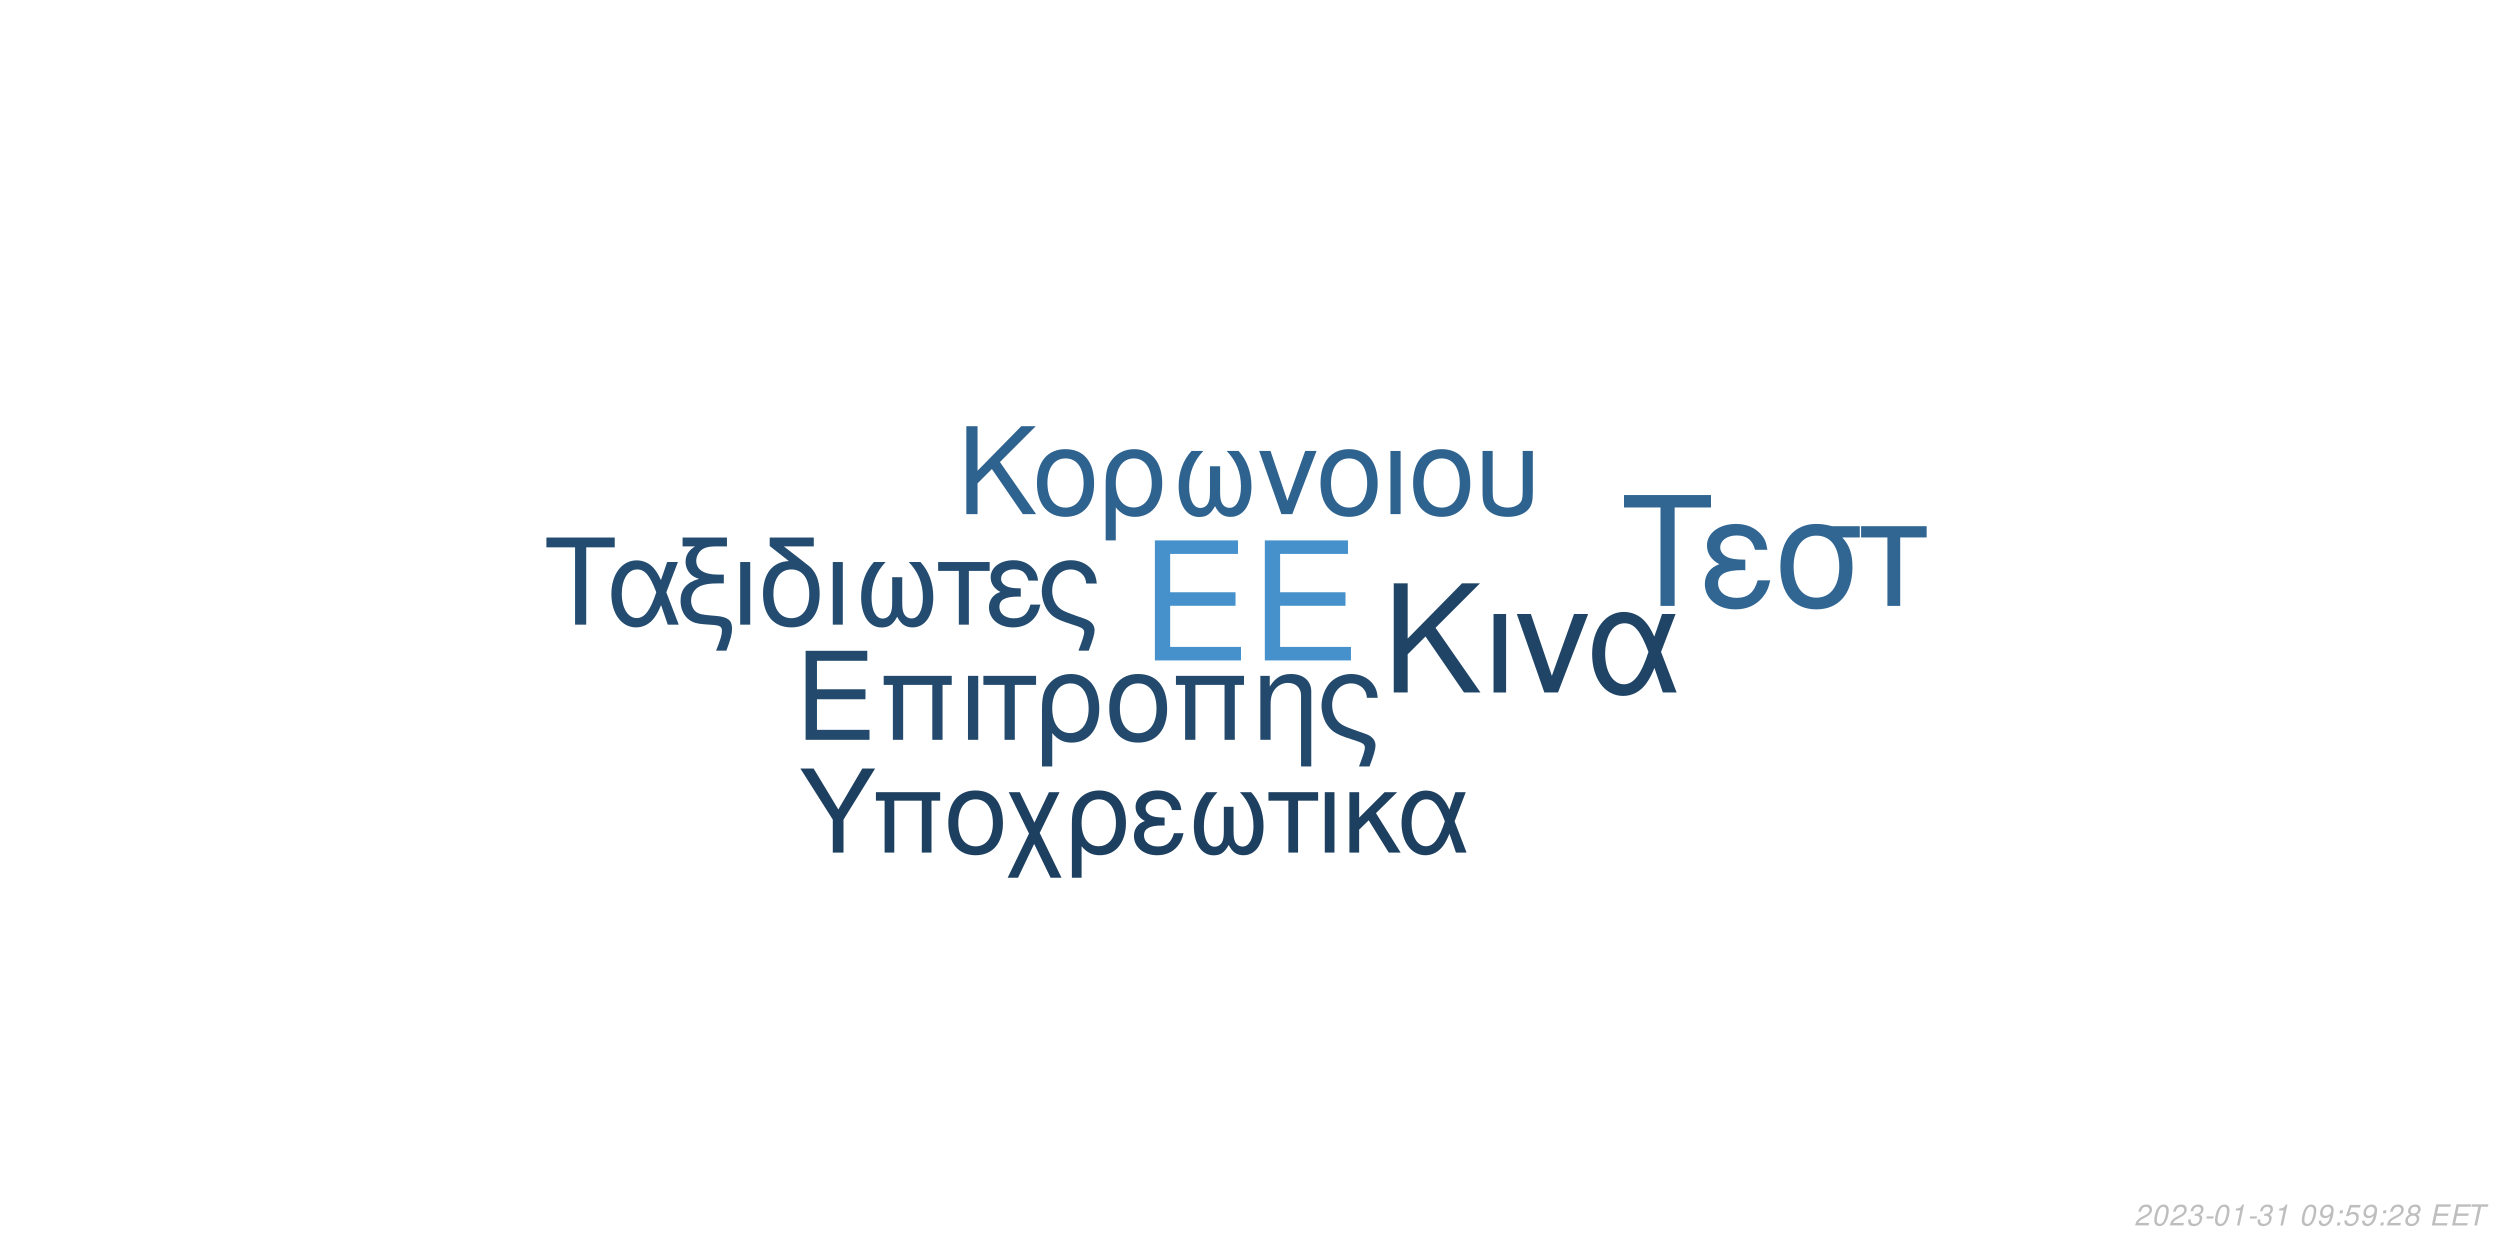
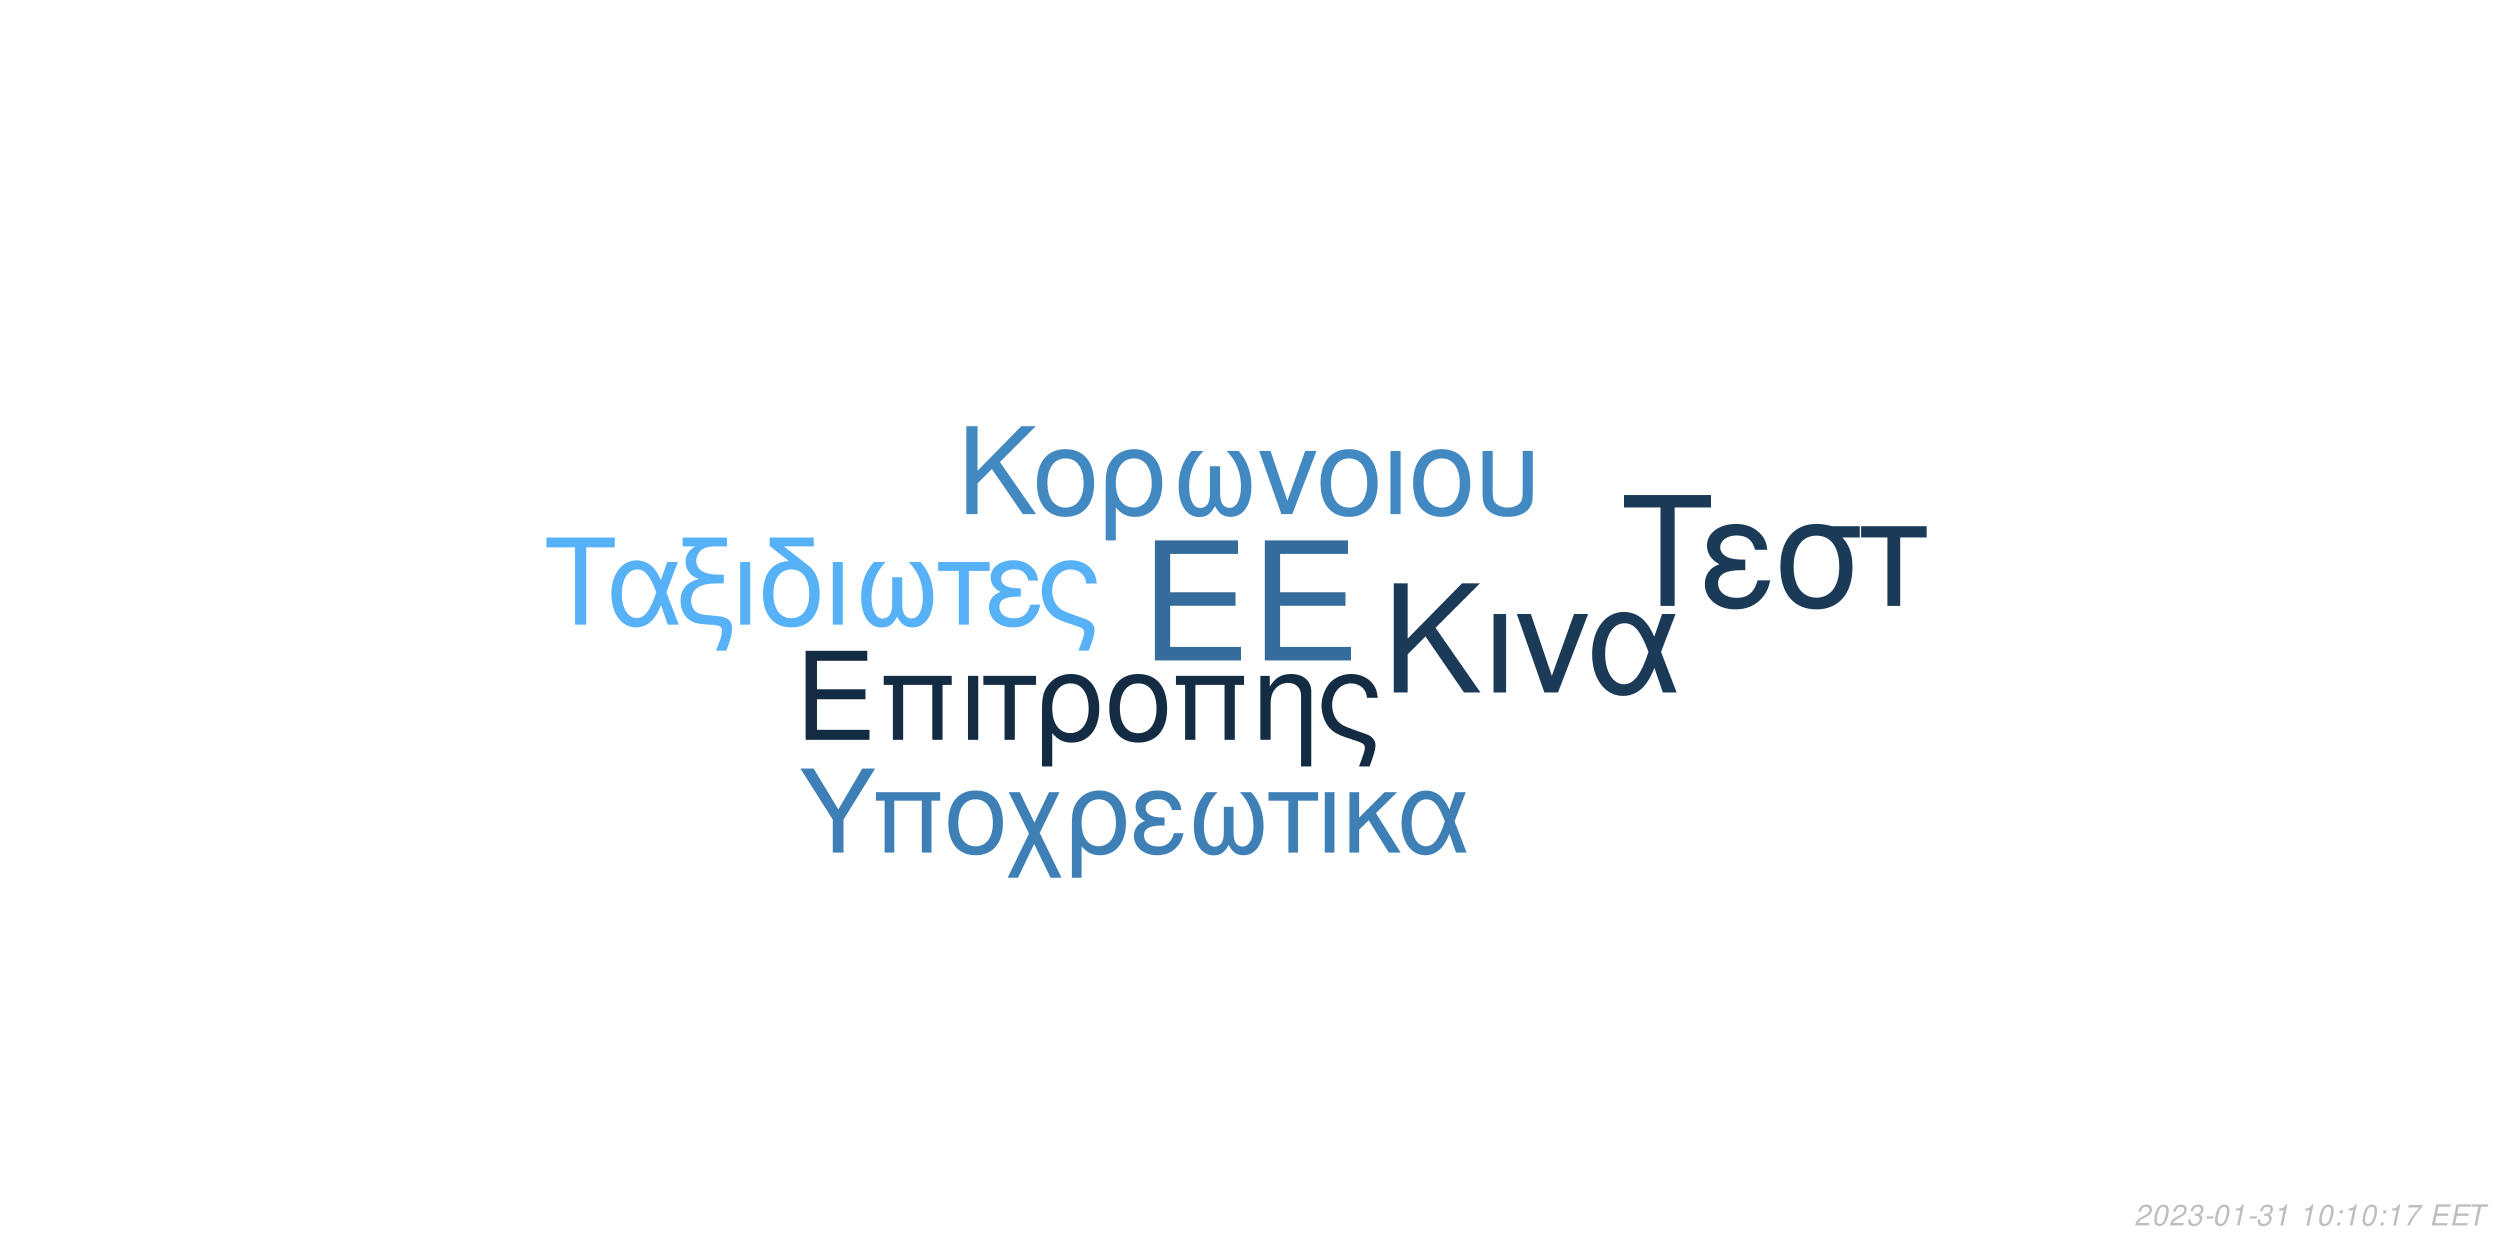
<svg xmlns="http://www.w3.org/2000/svg" xmlns:xlink="http://www.w3.org/1999/xlink" width="864pt" height="432pt" viewBox="0 0 864 432" version="1.1">
  <defs>
    <g>
      <symbol overflow="visible" id="glyph0-0">
        <path style="stroke:none;" d="" />
      </symbol>
      <symbol overflow="visible" id="glyph0-1">
        <path style="stroke:none;" d="M 10.406 -18.891 L 33 -18.891 L 33 -23.562 L 10.406 -23.562 L 10.406 -36.812 L 33.859 -36.812 L 33.859 -41.484 L 5.125 -41.484 L 5.125 0 L 34.891 0 L 34.891 -4.672 L 10.406 -4.672 Z M 10.406 -18.891 " />
      </symbol>
      <symbol overflow="visible" id="glyph1-0">
        <path style="stroke:none;" d="" />
      </symbol>
      <symbol overflow="visible" id="glyph1-1">
        <path style="stroke:none;" d="M 7.719 -14.016 L 24.484 -14.016 L 24.484 -17.469 L 7.719 -17.469 L 7.719 -27.312 L 25.109 -27.312 L 25.109 -30.766 L 3.797 -30.766 L 3.797 0 L 25.875 0 L 25.875 -3.453 L 7.719 -3.453 Z M 7.719 -14.016 " />
      </symbol>
      <symbol overflow="visible" id="glyph1-2">
        <path style="stroke:none;" d="M 26.297 -22.109 L 2.781 -22.109 L 2.781 -18.984 L 5.953 -18.984 L 5.953 0 L 9.5 0 L 9.5 -18.984 L 19.578 -18.984 L 19.578 0 L 23.125 0 L 23.125 -18.984 L 26.297 -18.984 Z M 26.297 -22.109 " />
      </symbol>
      <symbol overflow="visible" id="glyph1-3">
        <path style="stroke:none;" d="M 2.906 0 L 6.453 0 L 6.453 -22.109 L 2.906 -22.109 Z M 2.906 0 " />
      </symbol>
      <symbol overflow="visible" id="glyph1-4">
        <path style="stroke:none;" d="M 6.547 0 L 10.094 0 L 10.094 -18.984 L 17.438 -18.984 L 17.438 -22.109 L -0.766 -22.109 L -0.766 -18.984 L 6.547 -18.984 Z M 6.547 0 " />
      </symbol>
      <symbol overflow="visible" id="glyph1-5">
        <path style="stroke:none;" d="M 2.484 9.203 L 6.031 9.203 L 6.031 -2.328 C 7.891 -0.047 9.922 0.969 12.75 0.969 C 18.531 0.969 22.281 -3.672 22.281 -10.797 C 22.281 -18.141 18.484 -22.75 12.484 -22.75 C 9.375 -22.75 6.625 -21.484 4.812 -19.203 C 3.031 -17.016 2.484 -14.891 2.484 -10.25 Z M 12.359 -19.5 C 16.203 -19.5 18.609 -16.125 18.609 -10.719 C 18.609 -5.656 16.078 -2.328 12.281 -2.328 C 8.438 -2.328 6.031 -5.609 6.031 -10.891 C 6.031 -16.156 8.484 -19.5 12.359 -19.5 Z M 12.359 -19.5 " />
      </symbol>
      <symbol overflow="visible" id="glyph1-6">
        <path style="stroke:none;" d="M 11.688 -22.75 C 5.438 -22.75 1.734 -18.312 1.734 -10.891 C 1.734 -3.422 5.438 0.969 11.734 0.969 C 17.984 0.969 21.734 -3.453 21.734 -10.719 C 21.734 -18.406 18.109 -22.75 11.688 -22.75 Z M 11.734 -19.5 C 15.703 -19.5 18.062 -16.25 18.062 -10.766 C 18.062 -5.531 15.609 -2.281 11.734 -2.281 C 7.812 -2.281 5.406 -5.531 5.406 -10.891 C 5.406 -16.25 7.812 -19.5 11.734 -19.5 Z M 11.734 -19.5 " />
      </symbol>
      <symbol overflow="visible" id="glyph1-7">
        <path style="stroke:none;" d="M 2.953 -22.109 L 2.953 0 L 6.5 0 L 6.5 -12.203 C 6.5 -14.859 7.047 -16.5 8.312 -17.859 C 9.453 -19.031 10.938 -19.672 12.484 -19.672 C 15.234 -19.672 17.016 -17.984 17.016 -15.312 L 17.016 9.203 L 20.547 9.203 L 20.547 -16.719 C 20.547 -20.391 17.812 -22.75 13.547 -22.75 C 10.25 -22.75 8.141 -21.484 6.203 -18.406 L 6.203 -22.109 Z M 2.953 -22.109 " />
      </symbol>
      <symbol overflow="visible" id="glyph1-8">
        <path style="stroke:none;" d="M 17.688 9.203 C 19.203 5.188 19.75 3.203 19.75 1.938 C 19.75 0.922 19.328 -0.047 18.656 -0.672 C 17.641 -1.609 17.469 -1.688 13.891 -2.906 L 11.984 -3.594 C 9.156 -4.594 8.062 -5.156 7.125 -6.031 C 5.656 -7.391 4.766 -9.672 4.766 -11.984 C 4.766 -16.297 7.547 -19.5 11.312 -19.5 C 13.125 -19.5 14.812 -18.703 15.781 -17.391 C 16.375 -16.625 16.625 -15.906 16.797 -14.516 L 20.516 -14.516 C 20.297 -16.844 19.828 -18.062 18.703 -19.5 C 17.016 -21.562 14.344 -22.75 11.359 -22.75 C 8.562 -22.75 6 -21.688 4.172 -19.875 C 2.328 -17.938 1.094 -14.766 1.094 -11.812 C 1.094 -8.953 2.188 -5.906 3.922 -4.047 C 5.156 -2.703 6.672 -1.812 9.25 -0.922 L 14.016 0.672 C 15.484 1.188 16.078 1.766 16.078 2.703 C 16.078 3.594 15.578 5.188 14.047 9.203 Z M 17.688 9.203 " />
      </symbol>
      <symbol overflow="visible" id="glyph2-0">
        <path style="stroke:none;" d="" />
      </symbol>
      <symbol overflow="visible" id="glyph2-1">
        <path style="stroke:none;" d="M 8.906 -13.203 L 15.062 -19.359 L 28.375 0 L 34.062 0 L 18.531 -22.359 L 33.906 -37.734 L 27.688 -37.734 L 8.906 -18.641 L 8.906 -37.734 L 4.094 -37.734 L 4.094 0 L 8.906 0 Z M 8.906 -13.203 " />
      </symbol>
      <symbol overflow="visible" id="glyph2-2">
        <path style="stroke:none;" d="M 3.578 0 L 7.922 0 L 7.922 -27.125 L 3.578 -27.125 Z M 3.578 0 " />
      </symbol>
      <symbol overflow="visible" id="glyph2-3">
        <path style="stroke:none;" d="M 14.859 0 L 25.266 -27.125 L 20.391 -27.125 L 12.734 -5.75 L 5.484 -27.125 L 0.625 -27.125 L 10.141 0 Z M 14.859 0 " />
      </symbol>
      <symbol overflow="visible" id="glyph2-4">
        <path style="stroke:none;" d="M 30.484 -27.125 L 25.828 -27.125 L 23.141 -19.312 C 21.953 -21.844 21.281 -22.984 20.078 -24.375 C 18.219 -26.609 15.484 -27.844 12.625 -27.844 C 6.219 -27.844 1.656 -21.797 1.656 -13.297 C 1.656 -4.766 6.062 1.188 12.375 1.188 C 15.531 1.188 18.422 -0.359 20.391 -3.156 C 21.484 -4.703 22.109 -5.906 23.188 -8.484 L 26.094 0 L 30.859 0 L 25.469 -14.031 Z M 21.125 -14.031 C 18.578 -6.156 16.047 -2.844 12.625 -2.844 C 8.859 -2.844 6.156 -7.203 6.156 -13.297 C 6.156 -19.672 8.859 -23.922 12.844 -23.922 C 16.203 -23.922 18.375 -21.328 21.125 -14.031 Z M 21.125 -14.031 " />
      </symbol>
      <symbol overflow="visible" id="glyph3-0">
        <path style="stroke:none;" d="" />
      </symbol>
      <symbol overflow="visible" id="glyph3-1">
        <path style="stroke:none;" d="M 7.172 -10.625 L 12.125 -15.578 L 22.828 0 L 27.406 0 L 14.906 -18 L 27.281 -30.375 L 22.281 -30.375 L 7.172 -15 L 7.172 -30.375 L 3.297 -30.375 L 3.297 0 L 7.172 0 Z M 7.172 -10.625 " />
      </symbol>
      <symbol overflow="visible" id="glyph3-2">
        <path style="stroke:none;" d="M 11.531 -22.453 C 5.375 -22.453 1.703 -18.078 1.703 -10.75 C 1.703 -3.375 5.375 0.953 11.578 0.953 C 17.75 0.953 21.453 -3.422 21.453 -10.578 C 21.453 -18.156 17.875 -22.453 11.531 -22.453 Z M 11.578 -19.25 C 15.5 -19.25 17.828 -16.031 17.828 -10.625 C 17.828 -5.453 15.406 -2.25 11.578 -2.25 C 7.703 -2.25 5.328 -5.453 5.328 -10.75 C 5.328 -16.031 7.703 -19.25 11.578 -19.25 Z M 11.578 -19.25 " />
      </symbol>
      <symbol overflow="visible" id="glyph3-3">
        <path style="stroke:none;" d="M 2.453 9.078 L 5.953 9.078 L 5.953 -2.297 C 7.797 -0.047 9.797 0.953 12.578 0.953 C 18.281 0.953 22 -3.625 22 -10.656 C 22 -17.906 18.25 -22.453 12.328 -22.453 C 9.25 -22.453 6.547 -21.203 4.75 -18.953 C 3 -16.781 2.453 -14.703 2.453 -10.125 Z M 12.203 -19.25 C 16 -19.25 18.375 -15.906 18.375 -10.578 C 18.375 -5.578 15.875 -2.297 12.125 -2.297 C 8.328 -2.297 5.953 -5.547 5.953 -10.75 C 5.953 -15.953 8.375 -19.25 12.203 -19.25 Z M 12.203 -19.25 " />
      </symbol>
      <symbol overflow="visible" id="glyph3-4">
        <path style="stroke:none;" d="M 14.5 -16.531 L 14.5 -8.203 C 14.5 -6.047 14.406 -5.25 14.078 -4.297 C 13.625 -2.922 12.5 -2.125 11.156 -2.125 C 8.797 -2.125 7.297 -4.953 7.297 -9.453 C 7.297 -14.328 8.875 -18.281 12.203 -21.828 L 8.125 -21.828 C 5.203 -18.625 3.672 -14.453 3.672 -9.672 C 3.672 -3.172 6.453 1 10.781 1 C 13.281 1 14.703 0.047 16.25 -2.75 C 17.578 -0.125 19.156 0.953 21.625 0.953 C 26 0.953 28.828 -3.203 28.828 -9.672 C 28.828 -14.453 27.281 -18.656 24.375 -21.828 L 20.281 -21.828 C 23.625 -18.328 25.203 -14.375 25.203 -9.5 C 25.203 -5.047 23.656 -2.172 21.281 -2.172 C 19.906 -2.172 18.875 -2.953 18.406 -4.297 C 18.078 -5.25 18 -6.078 18 -8.203 L 18 -16.531 Z M 14.5 -16.531 " />
      </symbol>
      <symbol overflow="visible" id="glyph3-5">
        <path style="stroke:none;" d="M 11.953 0 L 20.328 -21.828 L 16.406 -21.828 L 10.25 -4.625 L 4.422 -21.828 L 0.5 -21.828 L 8.172 0 Z M 11.953 0 " />
      </symbol>
      <symbol overflow="visible" id="glyph3-6">
        <path style="stroke:none;" d="M 2.875 0 L 6.375 0 L 6.375 -21.828 L 2.875 -21.828 Z M 2.875 0 " />
      </symbol>
      <symbol overflow="visible" id="glyph3-7">
        <path style="stroke:none;" d="M 2.703 -21.828 L 2.703 -7.703 C 2.703 -4.297 3.172 -2.75 4.5 -1.422 C 6 0.125 8.453 0.953 11.406 0.953 C 14.453 0.953 16.906 0.078 18.406 -1.5 C 19.703 -2.875 20.078 -4.328 20.078 -7.703 L 20.078 -21.828 L 16.578 -21.828 L 16.578 -7.703 C 16.578 -5.25 16.25 -4.203 15.125 -3.375 C 14.203 -2.672 12.828 -2.25 11.406 -2.25 C 10 -2.25 8.625 -2.672 7.672 -3.375 C 6.578 -4.172 6.203 -5.25 6.203 -7.703 L 6.203 -21.828 Z M 2.703 -21.828 " />
      </symbol>
      <symbol overflow="visible" id="glyph4-0">
        <path style="stroke:none;" d="" />
      </symbol>
      <symbol overflow="visible" id="glyph4-1">
        <path style="stroke:none;" d="M 14.625 -26.719 L 24.484 -26.719 L 24.484 -30.109 L 0.875 -30.109 L 0.875 -26.719 L 10.781 -26.719 L 10.781 0 L 14.625 0 Z M 14.625 -26.719 " />
      </symbol>
      <symbol overflow="visible" id="glyph4-2">
        <path style="stroke:none;" d="M 24.328 -21.641 L 20.609 -21.641 L 18.453 -15.406 C 17.516 -17.422 16.969 -18.328 16.016 -19.453 C 14.531 -21.234 12.344 -22.219 10.078 -22.219 C 4.953 -22.219 1.328 -17.391 1.328 -10.609 C 1.328 -3.797 4.828 0.953 9.875 0.953 C 12.391 0.953 14.703 -0.297 16.266 -2.516 C 17.141 -3.766 17.641 -4.703 18.5 -6.766 L 20.812 0 L 24.609 0 L 20.312 -11.188 Z M 16.844 -11.188 C 14.828 -4.922 12.797 -2.266 10.078 -2.266 C 7.062 -2.266 4.922 -5.734 4.922 -10.609 C 4.922 -15.688 7.062 -19.078 10.234 -19.078 C 12.922 -19.078 14.656 -17.016 16.844 -11.188 Z M 16.844 -11.188 " />
      </symbol>
      <symbol overflow="visible" id="glyph4-3">
        <path style="stroke:none;" d="M 1.938 -27.047 L 6.281 -27.047 C 4.094 -25.766 2.969 -24 2.969 -21.719 C 2.969 -20.078 3.672 -18.422 4.875 -17.297 C 5.656 -16.594 6.281 -16.266 7.641 -15.859 C 3.219 -14.531 1.234 -12.188 1.234 -8.219 C 1.234 -5.453 2.359 -3.016 4.25 -1.656 C 5.531 -0.703 6.938 -0.297 9.453 -0.125 L 11.859 0.047 C 14.906 0.25 15.531 0.625 15.531 2.188 C 15.531 3.516 15.078 5.078 13.5 9 L 17.062 9 C 18.547 5.031 19.031 3.219 19.031 1.359 C 19.031 -1.484 17.641 -2.641 13.594 -3.016 L 11.234 -3.219 C 8.594 -3.469 7.719 -3.672 6.812 -4.25 C 5.656 -5 4.875 -6.656 4.875 -8.344 C 4.875 -10.578 6.156 -12.547 8.172 -13.375 C 9.703 -14 11.391 -14.25 14.078 -14.25 L 16.188 -14.25 L 16.188 -17.297 L 14.203 -17.297 C 9.328 -17.297 6.656 -19 6.656 -22.094 C 6.656 -23.703 7.594 -25.359 9 -26.188 C 10.078 -26.797 11.391 -27.047 13.594 -27.047 L 17.266 -27.047 L 17.266 -30.109 L 1.938 -30.109 Z M 1.938 -27.047 " />
      </symbol>
      <symbol overflow="visible" id="glyph4-4">
        <path style="stroke:none;" d="M 2.844 0 L 6.312 0 L 6.312 -21.641 L 2.844 -21.641 Z M 2.844 0 " />
      </symbol>
      <symbol overflow="visible" id="glyph4-5">
        <path style="stroke:none;" d="M 10.656 -21.969 C 5.031 -21.766 1.734 -17.594 1.734 -10.656 C 1.734 -3.344 5.375 0.953 11.516 0.953 C 17.672 0.953 21.312 -3.344 21.312 -10.656 C 21.312 -14.203 20.531 -16.938 18.875 -19 C 18.172 -19.859 17.922 -20.078 15.031 -22.297 L 8.922 -27.047 L 19.281 -27.047 L 19.281 -30.109 L 4.047 -30.109 L 4.047 -27.172 Z M 11.516 -19.078 C 15.406 -19.078 17.719 -15.906 17.719 -10.531 C 17.719 -5.406 15.328 -2.234 11.516 -2.234 C 7.688 -2.234 5.328 -5.406 5.328 -10.656 C 5.328 -15.906 7.688 -19.078 11.516 -19.078 Z M 11.516 -19.078 " />
      </symbol>
      <symbol overflow="visible" id="glyph4-6">
        <path style="stroke:none;" d="M 14.375 -16.391 L 14.375 -8.141 C 14.375 -5.984 14.281 -5.203 13.953 -4.25 C 13.5 -2.891 12.391 -2.109 11.062 -2.109 C 8.719 -2.109 7.234 -4.922 7.234 -9.375 C 7.234 -14.203 8.797 -18.125 12.094 -21.641 L 8.047 -21.641 C 5.156 -18.453 3.641 -14.328 3.641 -9.578 C 3.641 -3.141 6.406 0.984 10.703 0.984 C 13.172 0.984 14.578 0.047 16.109 -2.719 C 17.422 -0.125 19 0.953 21.438 0.953 C 25.766 0.953 28.578 -3.188 28.578 -9.578 C 28.578 -14.328 27.047 -18.5 24.156 -21.641 L 20.109 -21.641 C 23.422 -18.172 24.984 -14.25 24.984 -9.422 C 24.984 -5 23.453 -2.141 21.109 -2.141 C 19.734 -2.141 18.703 -2.938 18.25 -4.25 C 17.922 -5.203 17.844 -6.031 17.844 -8.141 L 17.844 -16.391 Z M 14.375 -16.391 " />
      </symbol>
      <symbol overflow="visible" id="glyph4-7">
        <path style="stroke:none;" d="M 6.406 0 L 9.875 0 L 9.875 -18.578 L 17.062 -18.578 L 17.062 -21.641 L -0.75 -21.641 L -0.75 -18.578 L 6.406 -18.578 Z M 6.406 0 " />
      </symbol>
      <symbol overflow="visible" id="glyph4-8">
        <path style="stroke:none;" d="M 11.812 -12.547 C 9.203 -12.547 7.766 -12.797 6.734 -13.344 C 5.609 -13.953 5 -14.859 5 -15.859 C 5 -17.75 6.859 -19.125 9.453 -19.125 C 12.219 -19.125 13.75 -17.922 14.453 -15.234 L 17.797 -15.234 C 17.516 -17.266 17.094 -18.25 16.062 -19.406 C 14.453 -21.266 12.094 -22.266 9.297 -22.266 C 4.703 -22.266 1.406 -19.781 1.406 -16.391 C 1.406 -14.281 2.562 -12.469 4.75 -11.312 C 2.266 -10.453 0.828 -8.5 0.828 -5.953 C 0.828 -1.938 4.297 0.953 9.125 0.953 C 12.141 0.953 14.531 -0.078 16.359 -2.141 C 17.516 -3.516 18.094 -4.703 18.578 -6.938 L 15.156 -6.938 C 14.203 -3.594 12.516 -2.188 9.422 -2.188 C 6.438 -2.188 4.422 -3.797 4.422 -6.156 C 4.422 -8.594 6.438 -9.703 10.938 -9.703 C 11.062 -9.703 11.438 -9.703 11.812 -9.656 Z M 11.812 -12.547 " />
      </symbol>
      <symbol overflow="visible" id="glyph4-9">
        <path style="stroke:none;" d="M 17.297 9 C 18.797 5.078 19.328 3.141 19.328 1.906 C 19.328 0.906 18.906 -0.047 18.25 -0.656 C 17.266 -1.562 17.094 -1.656 13.594 -2.844 L 11.734 -3.516 C 8.969 -4.5 7.891 -5.031 6.984 -5.906 C 5.531 -7.234 4.672 -9.453 4.672 -11.734 C 4.672 -15.938 7.391 -19.078 11.062 -19.078 C 12.844 -19.078 14.5 -18.297 15.438 -17.016 C 16.016 -16.266 16.266 -15.562 16.438 -14.203 L 20.078 -14.203 C 19.859 -16.484 19.406 -17.672 18.297 -19.078 C 16.641 -21.109 14.047 -22.266 11.109 -22.266 C 8.391 -22.266 5.859 -21.234 4.094 -19.453 C 2.266 -17.547 1.078 -14.453 1.078 -11.562 C 1.078 -8.75 2.141 -5.781 3.844 -3.969 C 5.031 -2.641 6.531 -1.781 9.047 -0.906 L 13.703 0.656 C 15.156 1.156 15.734 1.734 15.734 2.641 C 15.734 3.516 15.234 5.078 13.75 9 Z M 17.297 9 " />
      </symbol>
      <symbol overflow="visible" id="glyph5-0">
        <path style="stroke:none;" d="" />
      </symbol>
      <symbol overflow="visible" id="glyph5-1">
        <path style="stroke:none;" d="M 18.609 -34.016 L 31.172 -34.016 L 31.172 -38.312 L 1.109 -38.312 L 1.109 -34.016 L 13.719 -34.016 L 13.719 0 L 18.609 0 Z M 18.609 -34.016 " />
      </symbol>
      <symbol overflow="visible" id="glyph5-2">
        <path style="stroke:none;" d="M 15.031 -15.984 C 11.719 -15.984 9.875 -16.297 8.562 -16.984 C 7.156 -17.766 6.359 -18.922 6.359 -20.188 C 6.359 -22.609 8.719 -24.344 12.031 -24.344 C 15.562 -24.344 17.5 -22.812 18.391 -19.391 L 22.656 -19.391 C 22.281 -21.969 21.766 -23.234 20.453 -24.703 C 18.391 -27.062 15.406 -28.328 11.828 -28.328 C 5.984 -28.328 1.781 -25.172 1.781 -20.875 C 1.781 -18.188 3.266 -15.875 6.047 -14.406 C 2.891 -13.297 1.047 -10.828 1.047 -7.562 C 1.047 -2.469 5.469 1.203 11.609 1.203 C 15.453 1.203 18.5 -0.109 20.812 -2.734 C 22.281 -4.469 23.016 -5.984 23.656 -8.828 L 19.297 -8.828 C 18.078 -4.578 15.922 -2.781 11.984 -2.781 C 8.203 -2.781 5.625 -4.828 5.625 -7.828 C 5.625 -10.938 8.203 -12.359 13.922 -12.359 C 14.094 -12.359 14.562 -12.359 15.031 -12.297 Z M 15.031 -15.984 " />
      </symbol>
      <symbol overflow="visible" id="glyph5-3">
        <path style="stroke:none;" d="M 30.594 -27.547 L 21.031 -27.547 C 18.547 -28.172 17.344 -28.328 15.5 -28.328 C 7.891 -28.328 3.156 -22.656 3.156 -13.562 C 3.156 -4.25 7.781 1.203 15.609 1.203 C 23.391 1.203 28.062 -4.312 28.062 -13.344 C 28.062 -17.969 27.062 -20.922 24.547 -23.656 L 30.594 -23.656 Z M 15.609 -24.281 C 20.609 -24.281 23.5 -20.297 23.5 -13.453 C 23.5 -6.891 20.5 -2.844 15.609 -2.844 C 10.719 -2.844 7.734 -6.891 7.734 -13.562 C 7.734 -20.234 10.719 -24.281 15.609 -24.281 Z M 15.609 -24.281 " />
      </symbol>
      <symbol overflow="visible" id="glyph5-4">
        <path style="stroke:none;" d="M 8.141 0 L 12.562 0 L 12.562 -23.656 L 21.703 -23.656 L 21.703 -27.547 L -0.953 -27.547 L -0.953 -23.656 L 8.141 -23.656 Z M 8.141 0 " />
      </symbol>
      <symbol overflow="visible" id="glyph6-0">
        <path style="stroke:none;" d="" />
      </symbol>
      <symbol overflow="visible" id="glyph6-1">
        <path style="stroke:none;" d="M 15.422 -11.391 L 26.344 -29.047 L 21.922 -29.047 L 13.625 -14.906 L 5.094 -29.047 L 0.516 -29.047 L 11.719 -11.391 L 11.719 0 L 15.422 0 Z M 15.422 -11.391 " />
      </symbol>
      <symbol overflow="visible" id="glyph6-2">
        <path style="stroke:none;" d="M 24.828 -20.875 L 2.625 -20.875 L 2.625 -17.938 L 5.625 -17.938 L 5.625 0 L 8.969 0 L 8.969 -17.938 L 18.484 -17.938 L 18.484 0 L 21.828 0 L 21.828 -17.938 L 24.828 -17.938 Z M 24.828 -20.875 " />
      </symbol>
      <symbol overflow="visible" id="glyph6-3">
        <path style="stroke:none;" d="M 11.031 -21.469 C 5.141 -21.469 1.641 -17.297 1.641 -10.281 C 1.641 -3.234 5.141 0.922 11.078 0.922 C 16.969 0.922 20.516 -3.266 20.516 -10.125 C 20.516 -17.375 17.094 -21.469 11.031 -21.469 Z M 11.078 -18.406 C 14.828 -18.406 17.047 -15.344 17.047 -10.156 C 17.047 -5.219 14.75 -2.156 11.078 -2.156 C 7.375 -2.156 5.094 -5.219 5.094 -10.281 C 5.094 -15.344 7.375 -18.406 11.078 -18.406 Z M 11.078 -18.406 " />
      </symbol>
      <symbol overflow="visible" id="glyph6-4">
        <path style="stroke:none;" d="M 10.406 -10.359 L 5.344 -20.875 L 1.516 -20.875 L 8.531 -6.578 L 1.156 8.688 L 4.734 8.688 L 10.312 -2.984 L 15.984 8.688 L 19.766 8.688 L 12.234 -6.781 L 19.078 -20.875 L 15.422 -20.875 Z M 10.406 -10.359 " />
      </symbol>
      <symbol overflow="visible" id="glyph6-5">
        <path style="stroke:none;" d="M 2.344 8.688 L 5.703 8.688 L 5.703 -2.188 C 7.453 -0.047 9.359 0.922 12.031 0.922 C 17.484 0.922 21.031 -3.469 21.031 -10.203 C 21.031 -17.141 17.453 -21.469 11.797 -21.469 C 8.844 -21.469 6.25 -20.281 4.547 -18.125 C 2.875 -16.062 2.344 -14.062 2.344 -9.688 Z M 11.672 -18.406 C 15.297 -18.406 17.578 -15.219 17.578 -10.125 C 17.578 -5.344 15.188 -2.188 11.594 -2.188 C 7.969 -2.188 5.703 -5.297 5.703 -10.281 C 5.703 -15.266 8.016 -18.406 11.672 -18.406 Z M 11.672 -18.406 " />
      </symbol>
      <symbol overflow="visible" id="glyph6-6">
        <path style="stroke:none;" d="M 11.391 -12.109 C 8.891 -12.109 7.484 -12.359 6.5 -12.875 C 5.422 -13.469 4.828 -14.344 4.828 -15.297 C 4.828 -17.141 6.609 -18.453 9.125 -18.453 C 11.797 -18.453 13.266 -17.297 13.953 -14.703 L 17.172 -14.703 C 16.891 -16.656 16.5 -17.609 15.5 -18.734 C 13.953 -20.516 11.672 -21.469 8.969 -21.469 C 4.547 -21.469 1.359 -19.078 1.359 -15.812 C 1.359 -13.781 2.469 -12.031 4.578 -10.922 C 2.188 -10.078 0.797 -8.203 0.797 -5.734 C 0.797 -1.875 4.141 0.922 8.812 0.922 C 11.719 0.922 14.031 -0.078 15.781 -2.078 C 16.891 -3.391 17.453 -4.547 17.938 -6.688 L 14.625 -6.688 C 13.703 -3.469 12.078 -2.109 9.078 -2.109 C 6.219 -2.109 4.266 -3.672 4.266 -5.938 C 4.266 -8.281 6.219 -9.359 10.562 -9.359 C 10.672 -9.359 11.031 -9.359 11.391 -9.328 Z M 11.391 -12.109 " />
      </symbol>
      <symbol overflow="visible" id="glyph6-7">
        <path style="stroke:none;" d="M 13.859 -15.812 L 13.859 -7.844 C 13.859 -5.781 13.781 -5.016 13.469 -4.109 C 13.031 -2.797 11.953 -2.031 10.672 -2.031 C 8.406 -2.031 6.969 -4.734 6.969 -9.047 C 6.969 -13.703 8.484 -17.484 11.672 -20.875 L 7.766 -20.875 C 4.984 -17.812 3.5 -13.828 3.5 -9.25 C 3.5 -3.031 6.172 0.953 10.312 0.953 C 12.703 0.953 14.062 0.047 15.547 -2.625 C 16.812 -0.125 18.328 0.922 20.672 0.922 C 24.859 0.922 27.578 -3.062 27.578 -9.25 C 27.578 -13.828 26.094 -17.844 23.312 -20.875 L 19.406 -20.875 C 22.594 -17.531 24.109 -13.75 24.109 -9.078 C 24.109 -4.828 22.625 -2.078 20.359 -2.078 C 19.047 -2.078 18.047 -2.828 17.609 -4.109 C 17.297 -5.016 17.219 -5.812 17.219 -7.844 L 17.219 -15.812 Z M 13.859 -15.812 " />
      </symbol>
      <symbol overflow="visible" id="glyph6-8">
        <path style="stroke:none;" d="M 6.172 0 L 9.516 0 L 9.516 -17.938 L 16.453 -17.938 L 16.453 -20.875 L -0.719 -20.875 L -0.719 -17.938 L 6.172 -17.938 Z M 6.172 0 " />
      </symbol>
      <symbol overflow="visible" id="glyph6-9">
        <path style="stroke:none;" d="M 2.75 0 L 6.094 0 L 6.094 -20.875 L 2.75 -20.875 Z M 2.75 0 " />
      </symbol>
      <symbol overflow="visible" id="glyph6-10">
        <path style="stroke:none;" d="M 5.625 -12.078 L 5.625 -20.875 L 2.266 -20.875 L 2.266 0 L 5.625 0 L 5.625 -7.922 L 8.922 -11.156 L 15.859 0 L 19.969 0 L 11.438 -13.625 L 18.766 -20.875 L 14.422 -20.875 Z M 5.625 -12.078 " />
      </symbol>
      <symbol overflow="visible" id="glyph6-11">
        <path style="stroke:none;" d="M 23.469 -20.875 L 19.875 -20.875 L 17.812 -14.859 C 16.891 -16.812 16.375 -17.688 15.453 -18.766 C 14.031 -20.484 11.906 -21.438 9.719 -21.438 C 4.781 -21.438 1.281 -16.781 1.281 -10.234 C 1.281 -3.672 4.656 0.922 9.516 0.922 C 11.953 0.922 14.188 -0.281 15.703 -2.438 C 16.531 -3.625 17.016 -4.547 17.844 -6.531 L 20.078 0 L 23.75 0 L 19.609 -10.797 Z M 16.25 -10.797 C 14.297 -4.734 12.359 -2.188 9.719 -2.188 C 6.812 -2.188 4.734 -5.531 4.734 -10.234 C 4.734 -15.141 6.812 -18.406 9.875 -18.406 C 12.469 -18.406 14.141 -16.422 16.25 -10.797 Z M 16.25 -10.797 " />
      </symbol>
      <symbol overflow="visible" id="glyph7-0">
        <path style="stroke:none;" d="" />
      </symbol>
      <symbol overflow="visible" id="glyph7-1">
        <path style="stroke:none;" d="M 5.234 -0.875 L 1.469 -0.875 C 1.625 -1.359 2.188 -1.875 3.109 -2.344 L 4.234 -2.938 C 5.125 -3.406 5.656 -3.875 5.969 -4.484 C 6.125 -4.797 6.219 -5.156 6.219 -5.484 C 6.219 -6.266 5.781 -6.906 5.109 -7.125 C 4.859 -7.188 4.594 -7.234 4.312 -7.234 C 2.766 -7.234 1.891 -6.453 1.484 -4.734 L 2.375 -4.734 C 2.484 -5.188 2.609 -5.484 2.797 -5.75 C 3.094 -6.203 3.609 -6.453 4.188 -6.453 C 4.891 -6.453 5.344 -6.031 5.344 -5.375 C 5.344 -4.703 4.859 -4.094 4.016 -3.656 L 2.984 -3.125 C 2.125 -2.688 1.453 -2.188 1.062 -1.703 C 0.766 -1.312 0.656 -1.047 0.344 -0.016 L 5.047 -0.016 Z M 5.234 -0.875 " />
      </symbol>
      <symbol overflow="visible" id="glyph7-2">
        <path style="stroke:none;" d="M 4.203 -7.234 C 3.375 -7.234 2.688 -6.812 2.125 -5.984 C 1.484 -5.047 0.984 -3.188 0.984 -1.734 C 0.984 -1.109 1.172 -0.562 1.484 -0.266 C 1.797 0.047 2.281 0.234 2.766 0.234 C 3.625 0.234 4.281 -0.156 4.859 -1.016 C 5.516 -1.953 6 -3.797 6 -5.266 C 6 -6.172 5.688 -6.766 5.047 -7.062 C 4.781 -7.188 4.516 -7.234 4.203 -7.234 Z M 4.094 -6.453 C 4.547 -6.453 4.875 -6.234 5.016 -5.797 C 5.094 -5.594 5.125 -5.406 5.125 -5.156 C 5.125 -4.375 4.906 -3.203 4.562 -2.234 C 4.312 -1.484 3.938 -0.953 3.5 -0.688 C 3.312 -0.594 3.125 -0.547 2.875 -0.547 C 2.438 -0.547 2.109 -0.781 1.969 -1.203 C 1.906 -1.406 1.875 -1.594 1.875 -1.828 C 1.875 -2.656 2.078 -3.75 2.422 -4.766 C 2.688 -5.547 3.031 -6.047 3.484 -6.312 C 3.656 -6.406 3.859 -6.453 4.094 -6.453 Z M 4.094 -6.453 " />
      </symbol>
      <symbol overflow="visible" id="glyph7-3">
        <path style="stroke:none;" d="M 2.922 -3.312 C 3.125 -3.344 3.234 -3.344 3.375 -3.344 C 4.125 -3.344 4.594 -3.062 4.672 -2.547 C 4.688 -2.516 4.688 -2.453 4.688 -2.406 C 4.688 -1.312 3.906 -0.547 2.781 -0.547 C 2.109 -0.547 1.688 -0.875 1.609 -1.438 C 1.594 -1.484 1.594 -1.516 1.594 -1.562 C 1.594 -1.719 1.609 -1.844 1.656 -2.094 L 0.766 -2.094 C 0.734 -1.797 0.719 -1.641 0.719 -1.469 C 0.719 -0.375 1.406 0.234 2.641 0.234 C 3.547 0.234 4.297 -0.078 4.812 -0.656 C 5.266 -1.156 5.562 -1.875 5.562 -2.547 C 5.562 -3.125 5.344 -3.453 4.797 -3.734 C 5.641 -4.234 6.016 -4.844 6.016 -5.734 C 6.016 -6.406 5.625 -6.922 4.984 -7.125 C 4.734 -7.188 4.484 -7.234 4.203 -7.234 C 3.375 -7.234 2.672 -6.938 2.188 -6.375 C 1.891 -6.031 1.703 -5.641 1.516 -4.906 L 2.391 -4.906 C 2.594 -5.766 2.906 -6.188 3.516 -6.375 C 3.688 -6.438 3.875 -6.453 4.078 -6.453 C 4.734 -6.453 5.141 -6.125 5.141 -5.578 C 5.141 -5.188 5.016 -4.797 4.797 -4.547 C 4.516 -4.234 4 -4.062 3.266 -4.062 L 3.078 -4.062 Z M 2.922 -3.312 " />
      </symbol>
      <symbol overflow="visible" id="glyph7-4">
        <path style="stroke:none;" d="M 3.516 -3.125 L 1.125 -3.125 L 0.969 -2.406 L 3.359 -2.406 Z M 3.516 -3.125 " />
      </symbol>
      <symbol overflow="visible" id="glyph7-5">
        <path style="stroke:none;" d="M 3.703 -5.188 L 2.594 0 L 3.469 0 L 5.016 -7.234 L 4.438 -7.234 C 3.906 -6.156 3.688 -6.016 2.234 -5.812 L 2.109 -5.188 Z M 3.703 -5.188 " />
      </symbol>
      <symbol overflow="visible" id="glyph7-6">
        <path style="stroke:none;" d="" />
      </symbol>
      <symbol overflow="visible" id="glyph7-7">
-         <path style="stroke:none;" d="M 0.844 -1.656 C 0.844 -1.547 0.844 -1.438 0.844 -1.375 C 0.844 -0.406 1.531 0.234 2.578 0.234 C 3.203 0.234 3.766 0.016 4.297 -0.438 C 4.938 -1 5.312 -1.656 5.594 -2.719 C 5.844 -3.672 6.016 -4.766 6.016 -5.375 C 6.016 -6.094 5.641 -6.75 5.062 -7.031 C 4.766 -7.156 4.438 -7.234 4.062 -7.234 C 2.516 -7.234 1.297 -5.938 1.297 -4.266 C 1.297 -3.203 1.984 -2.547 3.047 -2.547 C 3.484 -2.547 3.953 -2.672 4.281 -2.891 C 4.406 -2.984 4.547 -3.078 4.828 -3.344 C 4.516 -1.891 4.062 -1.062 3.359 -0.703 C 3.156 -0.594 2.938 -0.547 2.703 -0.547 C 2.109 -0.547 1.719 -0.938 1.719 -1.547 L 1.719 -1.656 Z M 3.953 -6.453 C 4.625 -6.453 5.141 -5.953 5.141 -5.281 C 5.141 -4.453 4.688 -3.75 3.984 -3.453 C 3.766 -3.359 3.531 -3.312 3.297 -3.312 C 2.859 -3.312 2.453 -3.516 2.297 -3.828 C 2.203 -4 2.172 -4.203 2.172 -4.453 C 2.172 -5.25 2.609 -6 3.266 -6.312 C 3.5 -6.422 3.703 -6.453 3.953 -6.453 Z M 3.953 -6.453 " />
+         <path style="stroke:none;" d="M 2.359 -1.031 L 1.312 -1.031 L 1.094 0 L 2.141 0 Z M 3.266 -5.234 L 2.219 -5.234 L 2 -4.203 L 3.047 -4.203 Z M 3.266 -5.234 " />
      </symbol>
      <symbol overflow="visible" id="glyph7-8">
-         <path style="stroke:none;" d="M 2.359 -1.031 L 1.312 -1.031 L 1.094 0 L 2.141 0 Z M 3.266 -5.234 L 2.219 -5.234 L 2 -4.203 L 3.047 -4.203 Z M 3.266 -5.234 " />
+         <path style="stroke:none;" d="M 6.703 -7.094 L 1.953 -7.094 L 1.766 -6.219 L 5.594 -6.219 C 4.453 -4.953 3.625 -3.906 2.938 -2.875 C 2.297 -1.938 2.016 -1.453 1.375 0 L 2.344 0 C 2.75 -1.078 3.344 -2.172 4.234 -3.484 C 4.984 -4.594 5.547 -5.266 6.547 -6.281 Z M 6.703 -7.094 " />
      </symbol>
      <symbol overflow="visible" id="glyph7-9">
-         <path style="stroke:none;" d="M 6.297 -7.094 L 2.594 -7.094 L 1.234 -3.234 L 2.047 -3.234 C 2.656 -3.766 2.938 -3.906 3.531 -3.906 C 3.984 -3.906 4.375 -3.734 4.562 -3.469 C 4.703 -3.266 4.797 -2.984 4.797 -2.688 C 4.797 -1.438 3.969 -0.547 2.828 -0.547 C 2.031 -0.547 1.609 -0.938 1.578 -1.734 L 0.703 -1.734 L 0.703 -1.516 C 0.703 -1.141 0.766 -0.844 0.891 -0.625 C 1.094 -0.266 1.484 0.016 1.969 0.141 C 2.203 0.203 2.453 0.234 2.703 0.234 C 3.656 0.234 4.391 -0.156 4.984 -0.922 C 5.422 -1.5 5.672 -2.234 5.672 -2.953 C 5.672 -3.688 5.297 -4.266 4.688 -4.516 C 4.406 -4.625 4.125 -4.672 3.812 -4.672 C 3.328 -4.672 2.906 -4.547 2.406 -4.234 L 3.109 -6.219 L 6.109 -6.219 Z M 6.297 -7.094 " />
+         <path style="stroke:none;" d="M 2.547 -3.312 L 6.5 -3.312 L 6.688 -4.141 L 2.719 -4.141 L 3.219 -6.469 L 7.344 -6.469 L 7.516 -7.297 L 2.453 -7.297 L 0.906 0 L 6.125 0 L 6.297 -0.812 L 2.016 -0.812 Z M 2.547 -3.312 " />
      </symbol>
      <symbol overflow="visible" id="glyph7-10">
-         <path style="stroke:none;" d="M 4.766 -3.797 C 5.078 -3.969 5.234 -4.078 5.438 -4.234 C 5.812 -4.594 6.062 -5.172 6.062 -5.734 C 6.062 -6.344 5.656 -6.906 5.062 -7.109 C 4.812 -7.188 4.547 -7.234 4.266 -7.234 C 2.812 -7.234 1.703 -6.219 1.703 -4.875 C 1.703 -4.406 1.875 -4.125 2.359 -3.812 C 1.297 -3.312 0.75 -2.516 0.75 -1.469 C 0.75 -0.438 1.547 0.234 2.812 0.234 C 3.656 0.234 4.359 -0.094 4.938 -0.734 C 5.359 -1.234 5.609 -1.859 5.609 -2.438 C 5.609 -3.047 5.312 -3.516 4.766 -3.797 Z M 4.109 -6.453 C 4.797 -6.453 5.188 -6.125 5.188 -5.578 C 5.188 -4.969 4.766 -4.406 4.188 -4.219 C 4.031 -4.172 3.875 -4.156 3.656 -4.156 C 3.062 -4.156 2.656 -4.422 2.594 -4.828 C 2.594 -4.875 2.594 -4.938 2.594 -4.984 C 2.594 -5.656 2.984 -6.203 3.578 -6.391 C 3.75 -6.438 3.922 -6.453 4.109 -6.453 Z M 3.453 -3.406 C 4.234 -3.406 4.734 -2.984 4.734 -2.312 C 4.734 -1.562 4.234 -0.875 3.516 -0.625 C 3.312 -0.562 3.109 -0.547 2.875 -0.547 C 2.234 -0.547 1.75 -0.875 1.656 -1.406 C 1.641 -1.469 1.625 -1.547 1.625 -1.625 C 1.625 -2.391 2.109 -3.047 2.844 -3.312 C 3.062 -3.375 3.25 -3.406 3.453 -3.406 Z M 3.453 -3.406 " />
-       </symbol>
-       <symbol overflow="visible" id="glyph7-11">
-         <path style="stroke:none;" d="M 2.547 -3.312 L 6.5 -3.312 L 6.688 -4.141 L 2.719 -4.141 L 3.219 -6.469 L 7.344 -6.469 L 7.516 -7.297 L 2.453 -7.297 L 0.906 0 L 6.125 0 L 6.297 -0.812 L 2.016 -0.812 Z M 2.547 -3.312 " />
-       </symbol>
-       <symbol overflow="visible" id="glyph7-12">
        <path style="stroke:none;" d="M 4.938 -6.469 L 7.312 -6.469 L 7.484 -7.297 L 1.75 -7.297 L 1.578 -6.469 L 3.984 -6.469 L 2.609 0 L 3.547 0 Z M 4.938 -6.469 " />
      </symbol>
    </g>
  </defs>
  <g id="surface1">
    <rect x="0" y="0" width="864" height="432" style="fill:rgb(100%,100%,100%);fill-opacity:1;stroke:none;" />
-     <g style="fill:rgb(27.451%,56.863%,80%);fill-opacity:1;">
+     <g style="fill:rgb(20.392%,42.353%,60.784%);fill-opacity:1;">
      <use xlink:href="#glyph0-1" x="394" y="228.246" />
      <use xlink:href="#glyph0-1" x="432" y="228.246" />
    </g>
-     <g style="fill:rgb(13.725%,29.02%,42.745%);fill-opacity:1;">
+     <g style="fill:rgb(7.451%,16.863%,26.275%);fill-opacity:1;">
      <use xlink:href="#glyph1-1" x="274.625" y="255.683" />
      <use xlink:href="#glyph1-2" x="302.625" y="255.683" />
      <use xlink:href="#glyph1-3" x="331.625" y="255.683" />
      <use xlink:href="#glyph1-4" x="340.625" y="255.683" />
      <use xlink:href="#glyph1-5" x="357.625" y="255.683" />
      <use xlink:href="#glyph1-6" x="381.625" y="255.683" />
      <use xlink:href="#glyph1-2" x="403.625" y="255.683" />
      <use xlink:href="#glyph1-7" x="432.625" y="255.683" />
      <use xlink:href="#glyph1-8" x="455.625" y="255.683" />
    </g>
-     <g style="fill:rgb(12.549%,26.667%,39.608%);fill-opacity:1;">
+     <g style="fill:rgb(10.588%,22.745%,34.51%);fill-opacity:1;">
      <use xlink:href="#glyph2-1" x="477.586" y="239.327" />
      <use xlink:href="#glyph2-2" x="512.586" y="239.327" />
      <use xlink:href="#glyph2-3" x="523.586" y="239.327" />
      <use xlink:href="#glyph2-4" x="548.586" y="239.327" />
    </g>
-     <g style="fill:rgb(18.431%,38.824%,56.078%);fill-opacity:1;">
+     <g style="fill:rgb(25.882%,53.725%,75.686%);fill-opacity:1;">
      <use xlink:href="#glyph3-1" x="330.668" y="177.68" />
      <use xlink:href="#glyph3-2" x="356.668" y="177.68" />
      <use xlink:href="#glyph3-3" x="379.668" y="177.68" />
      <use xlink:href="#glyph3-4" x="403.668" y="177.68" />
      <use xlink:href="#glyph3-5" x="434.668" y="177.68" />
      <use xlink:href="#glyph3-2" x="454.668" y="177.68" />
      <use xlink:href="#glyph3-6" x="477.668" y="177.68" />
      <use xlink:href="#glyph3-2" x="486.668" y="177.68" />
      <use xlink:href="#glyph3-7" x="509.668" y="177.68" />
    </g>
-     <g style="fill:rgb(14.118%,29.804%,43.922%);fill-opacity:1;">
+     <g style="fill:rgb(33.725%,69.412%,96.863%);fill-opacity:1;">
      <use xlink:href="#glyph4-1" x="187.965" y="215.879" />
      <use xlink:href="#glyph4-2" x="209.965" y="215.879" />
      <use xlink:href="#glyph4-3" x="233.965" y="215.879" />
      <use xlink:href="#glyph4-4" x="252.965" y="215.879" />
      <use xlink:href="#glyph4-5" x="261.965" y="215.879" />
      <use xlink:href="#glyph4-4" x="284.965" y="215.879" />
      <use xlink:href="#glyph4-6" x="293.965" y="215.879" />
      <use xlink:href="#glyph4-7" x="324.965" y="215.879" />
      <use xlink:href="#glyph4-8" x="340.965" y="215.879" />
      <use xlink:href="#glyph4-9" x="358.965" y="215.879" />
    </g>
-     <g style="fill:rgb(19.216%,40%,57.647%);fill-opacity:1;">
+     <g style="fill:rgb(10.588%,22.745%,34.118%);fill-opacity:1;">
      <use xlink:href="#glyph5-1" x="560.148" y="209.399" />
      <use xlink:href="#glyph5-2" x="588.148" y="209.399" />
      <use xlink:href="#glyph5-3" x="612.148" y="209.399" />
      <use xlink:href="#glyph5-4" x="644.148" y="209.399" />
    </g>
-     <g style="fill:rgb(11.765%,25.098%,37.647%);fill-opacity:1;">
+     <g style="fill:rgb(24.314%,50.196%,71.373%);fill-opacity:1;">
      <use xlink:href="#glyph6-1" x="276.094" y="294.651" />
      <use xlink:href="#glyph6-2" x="300.094" y="294.651" />
      <use xlink:href="#glyph6-3" x="326.094" y="294.651" />
      <use xlink:href="#glyph6-4" x="347.094" y="294.651" />
      <use xlink:href="#glyph6-5" x="368.094" y="294.651" />
      <use xlink:href="#glyph6-6" x="391.094" y="294.651" />
      <use xlink:href="#glyph6-7" x="409.094" y="294.651" />
      <use xlink:href="#glyph6-8" x="439.094" y="294.651" />
      <use xlink:href="#glyph6-9" x="455.094" y="294.651" />
      <use xlink:href="#glyph6-10" x="464.094" y="294.651" />
      <use xlink:href="#glyph6-11" x="483.094" y="294.651" />
    </g>
    <g style="fill:rgb(74.51%,74.51%,74.51%);fill-opacity:1;">
      <use xlink:href="#glyph7-1" x="737.52" y="423.52" />
      <use xlink:href="#glyph7-2" x="743.52" y="423.52" />
      <use xlink:href="#glyph7-1" x="749.52" y="423.52" />
      <use xlink:href="#glyph7-3" x="755.52" y="423.52" />
      <use xlink:href="#glyph7-4" x="761.52" y="423.52" />
      <use xlink:href="#glyph7-2" x="764.52" y="423.52" />
      <use xlink:href="#glyph7-5" x="770.52" y="423.52" />
      <use xlink:href="#glyph7-4" x="776.52" y="423.52" />
      <use xlink:href="#glyph7-3" x="779.52" y="423.52" />
      <use xlink:href="#glyph7-5" x="785.52" y="423.52" />
      <use xlink:href="#glyph7-6" x="791.52" y="423.52" />
-       <use xlink:href="#glyph7-2" x="794.52" y="423.52" />
-       <use xlink:href="#glyph7-7" x="800.52" y="423.52" />
-       <use xlink:href="#glyph7-8" x="806.52" y="423.52" />
-       <use xlink:href="#glyph7-9" x="809.52" y="423.52" />
-       <use xlink:href="#glyph7-7" x="815.52" y="423.52" />
-       <use xlink:href="#glyph7-8" x="821.52" y="423.52" />
-       <use xlink:href="#glyph7-1" x="824.52" y="423.52" />
-       <use xlink:href="#glyph7-10" x="830.52" y="423.52" />
+       <use xlink:href="#glyph7-5" x="794.52" y="423.52" />
+       <use xlink:href="#glyph7-2" x="800.52" y="423.52" />
+       <use xlink:href="#glyph7-7" x="806.52" y="423.52" />
+       <use xlink:href="#glyph7-5" x="809.52" y="423.52" />
+       <use xlink:href="#glyph7-2" x="815.52" y="423.52" />
+       <use xlink:href="#glyph7-7" x="821.52" y="423.52" />
+       <use xlink:href="#glyph7-5" x="824.52" y="423.52" />
+       <use xlink:href="#glyph7-8" x="830.52" y="423.52" />
      <use xlink:href="#glyph7-6" x="836.52" y="423.52" />
-       <use xlink:href="#glyph7-11" x="839.52" y="423.52" />
-       <use xlink:href="#glyph7-11" x="846.52" y="423.52" />
-       <use xlink:href="#glyph7-12" x="852.52" y="423.52" />
+       <use xlink:href="#glyph7-9" x="839.52" y="423.52" />
+       <use xlink:href="#glyph7-9" x="846.52" y="423.52" />
+       <use xlink:href="#glyph7-10" x="852.52" y="423.52" />
    </g>
  </g>
</svg>
